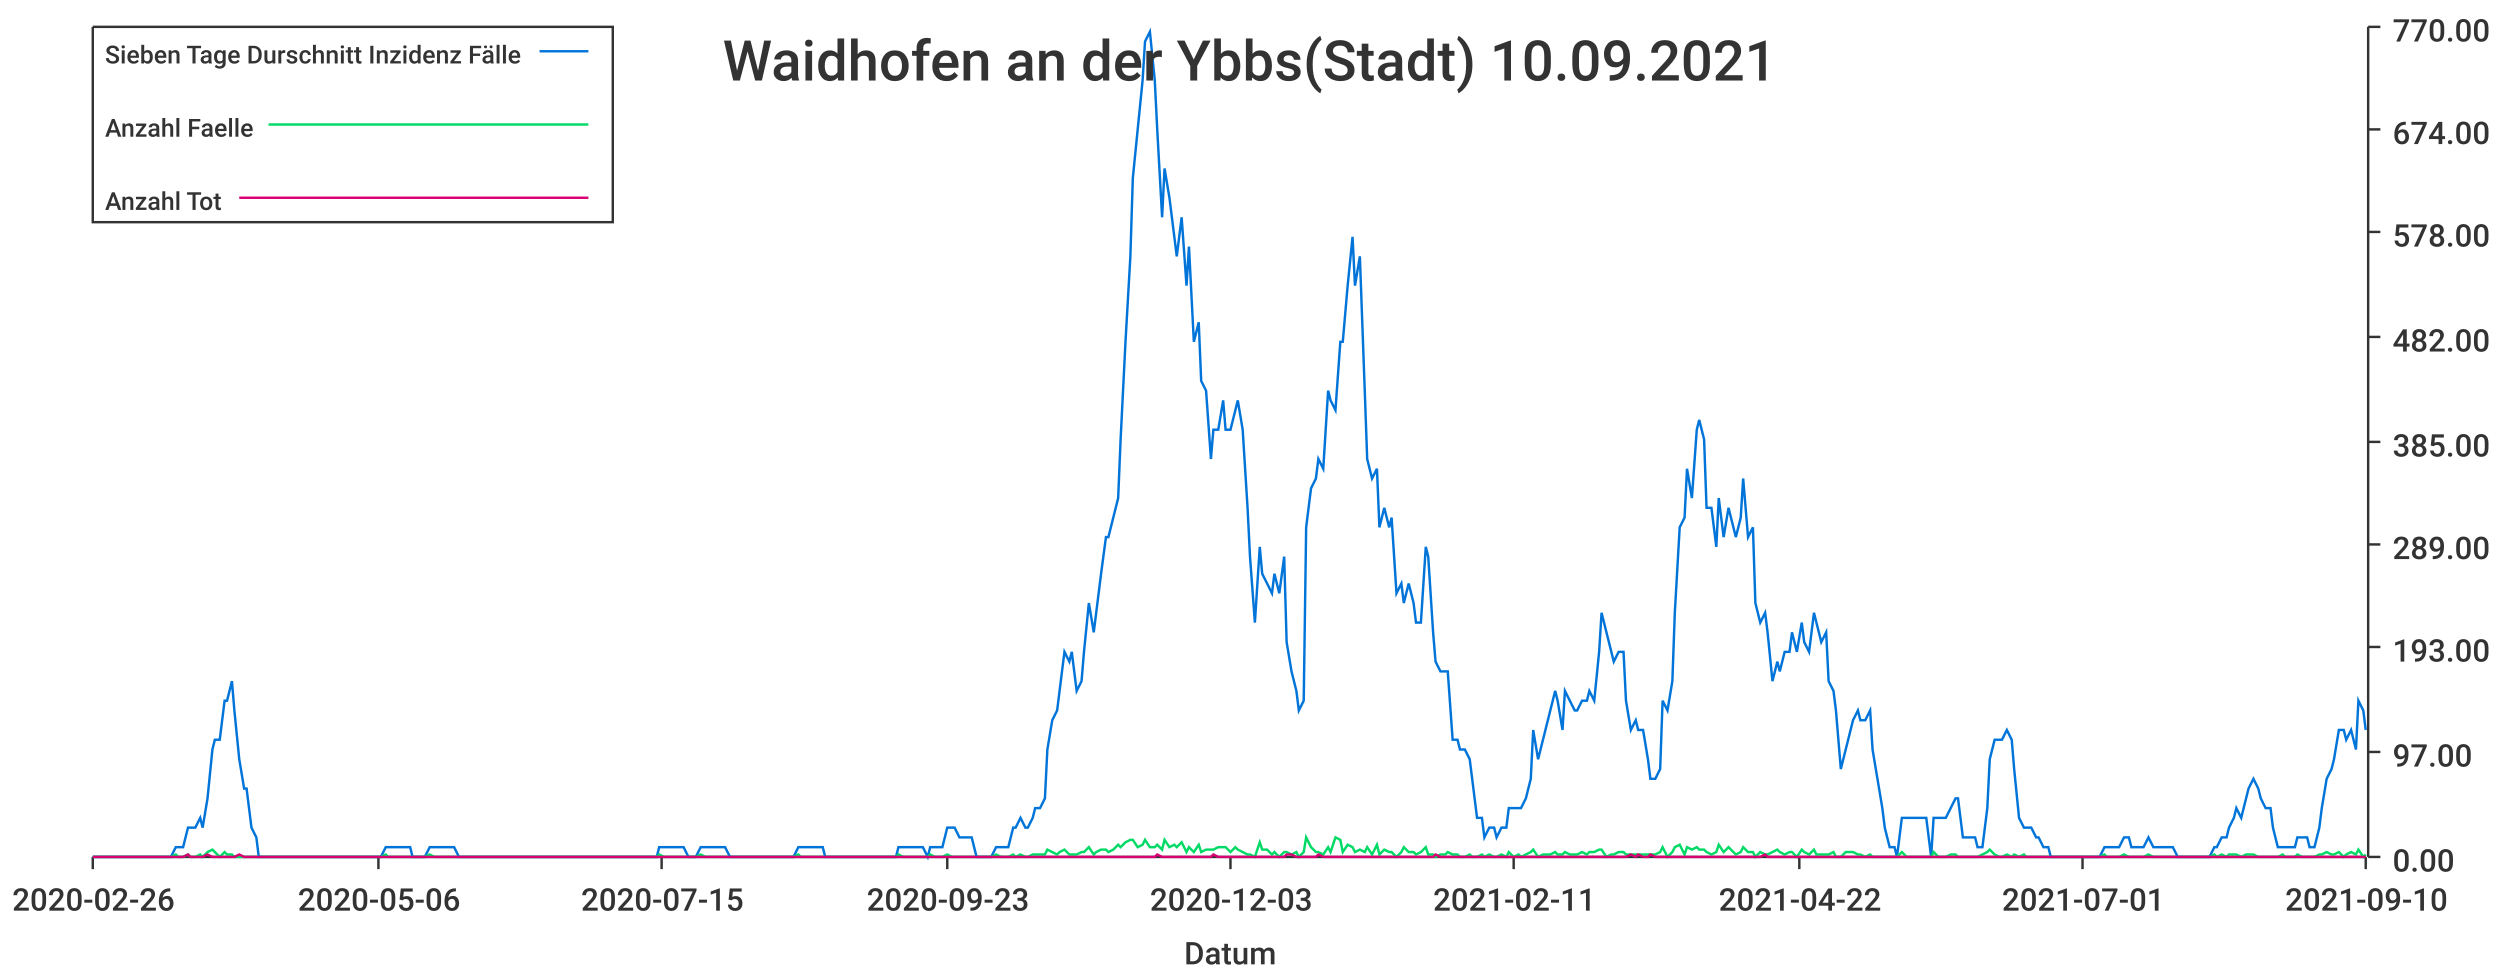
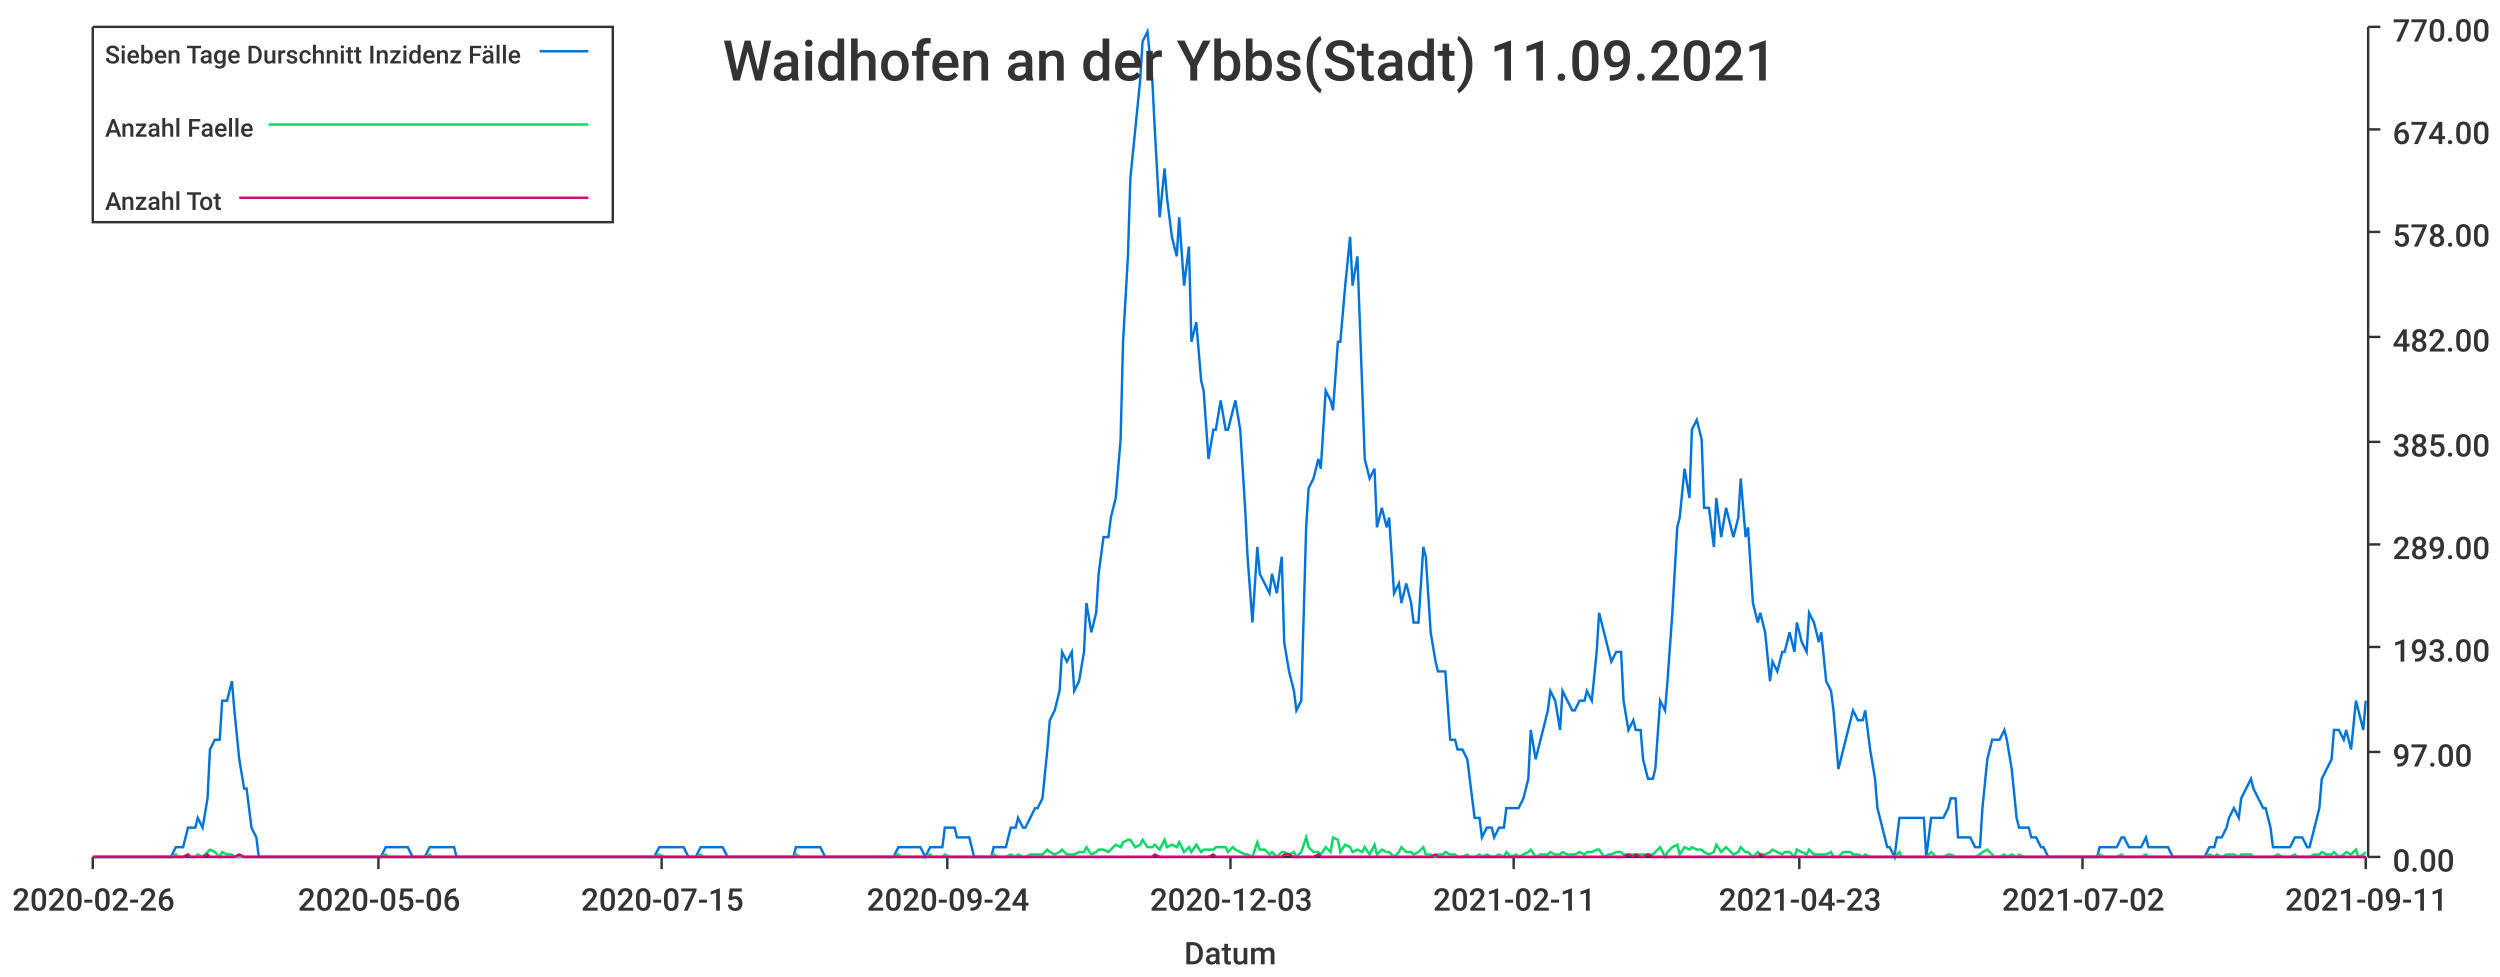
<svg xmlns="http://www.w3.org/2000/svg" width="1024" height="400">\n<path d="M 0 0 L 1024 0 L 1024 400 L 0 400 L 0 0" style="stroke-width:0;stroke:rgba(255,255,255,1.0);fill:rgba(255,255,255,1.0)" />
  <path d="M 38 11 L 969 11 L 969 351 L 38 351 L 38 11" style="stroke-width:0;stroke:rgba(255,255,255,1.0);fill:rgba(255,255,255,1.0)" />
  <path d="M 38 351 L 969 351" style="stroke-width:1;stroke:rgba(51,51,51,1.0);fill:none" />
  <path d="M 38 351 L 38 356" style="stroke-width:1;stroke:rgba(51,51,51,1.0);fill:none" />
  <text x="5" y="373" style="stroke-width:0;stroke:none;fill:rgba(51,51,51,1.0);font-size:12.8px;font-family:'Roboto Medium',sans-serif">2020-02-26</text>
  <path d="M 155 351 L 155 356" style="stroke-width:1;stroke:rgba(51,51,51,1.0);fill:none" />
  <text x="122" y="373" style="stroke-width:0;stroke:none;fill:rgba(51,51,51,1.0);font-size:12.8px;font-family:'Roboto Medium',sans-serif">2020-05-06</text>
  <path d="M 271 351 L 271 356" style="stroke-width:1;stroke:rgba(51,51,51,1.0);fill:none" />
  <text x="238" y="373" style="stroke-width:0;stroke:none;fill:rgba(51,51,51,1.0);font-size:12.8px;font-family:'Roboto Medium',sans-serif">2020-07-15</text>
  <path d="M 388 351 L 388 356" style="stroke-width:1;stroke:rgba(51,51,51,1.0);fill:none" />
-   <text x="355" y="373" style="stroke-width:0;stroke:none;fill:rgba(51,51,51,1.0);font-size:12.8px;font-family:'Roboto Medium',sans-serif">2020-09-23</text>
+   <text x="355" y="373" style="stroke-width:0;stroke:none;fill:rgba(51,51,51,1.0);font-size:12.8px;font-family:'Roboto Medium',sans-serif">2020-09-24</text>
  <path d="M 504 351 L 504 356" style="stroke-width:1;stroke:rgba(51,51,51,1.0);fill:none" />
  <text x="471" y="373" style="stroke-width:0;stroke:none;fill:rgba(51,51,51,1.0);font-size:12.8px;font-family:'Roboto Medium',sans-serif">2020-12-03</text>
  <path d="M 620 351 L 620 356" style="stroke-width:1;stroke:rgba(51,51,51,1.0);fill:none" />
  <text x="587" y="373" style="stroke-width:0;stroke:none;fill:rgba(51,51,51,1.0);font-size:12.8px;font-family:'Roboto Medium',sans-serif">2021-02-11</text>
  <path d="M 737 351 L 737 356" style="stroke-width:1;stroke:rgba(51,51,51,1.0);fill:none" />
-   <text x="704" y="373" style="stroke-width:0;stroke:none;fill:rgba(51,51,51,1.0);font-size:12.8px;font-family:'Roboto Medium',sans-serif">2021-04-22</text>
+   <text x="704" y="373" style="stroke-width:0;stroke:none;fill:rgba(51,51,51,1.0);font-size:12.8px;font-family:'Roboto Medium',sans-serif">2021-04-23</text>
  <path d="M 853 351 L 853 356" style="stroke-width:1;stroke:rgba(51,51,51,1.0);fill:none" />
-   <text x="820" y="373" style="stroke-width:0;stroke:none;fill:rgba(51,51,51,1.0);font-size:12.8px;font-family:'Roboto Medium',sans-serif">2021-07-01</text>
+   <text x="820" y="373" style="stroke-width:0;stroke:none;fill:rgba(51,51,51,1.0);font-size:12.8px;font-family:'Roboto Medium',sans-serif">2021-07-02</text>
  <path d="M 969 351 L 969 356" style="stroke-width:1;stroke:rgba(51,51,51,1.0);fill:none" />
-   <text x="936" y="373" style="stroke-width:0;stroke:none;fill:rgba(51,51,51,1.0);font-size:12.8px;font-family:'Roboto Medium',sans-serif">2021-09-10</text>
+   <text x="936" y="373" style="stroke-width:0;stroke:none;fill:rgba(51,51,51,1.0);font-size:12.8px;font-family:'Roboto Medium',sans-serif">2021-09-11</text>
  <text x="485" y="395" style="stroke-width:0;stroke:none;fill:rgba(51,51,51,1.0);font-size:12.8px;font-family:'Roboto Medium',sans-serif">Datum</text>
  <path d="M 970 351 L 970 11" style="stroke-width:1;stroke:rgba(51,51,51,1.0);fill:none" />
  <path d="M 970 351 L 975 351" style="stroke-width:1;stroke:rgba(51,51,51,1.0);fill:none" />
  <text x="980" y="357" style="stroke-width:0;stroke:none;fill:rgba(51,51,51,1.0);font-size:12.8px;font-family:'Roboto Medium',sans-serif">0.00</text>
  <path d="M 970 308 L 975 308" style="stroke-width:1;stroke:rgba(51,51,51,1.0);fill:none" />
  <text x="980" y="314" style="stroke-width:0;stroke:none;fill:rgba(51,51,51,1.0);font-size:12.8px;font-family:'Roboto Medium',sans-serif">97.00</text>
  <path d="M 970 265 L 975 265" style="stroke-width:1;stroke:rgba(51,51,51,1.0);fill:none" />
  <text x="980" y="271" style="stroke-width:0;stroke:none;fill:rgba(51,51,51,1.0);font-size:12.8px;font-family:'Roboto Medium',sans-serif">193.00</text>
  <path d="M 970 223 L 975 223" style="stroke-width:1;stroke:rgba(51,51,51,1.0);fill:none" />
  <text x="980" y="229" style="stroke-width:0;stroke:none;fill:rgba(51,51,51,1.0);font-size:12.8px;font-family:'Roboto Medium',sans-serif">289.00</text>
  <path d="M 970 181 L 975 181" style="stroke-width:1;stroke:rgba(51,51,51,1.0);fill:none" />
  <text x="980" y="187" style="stroke-width:0;stroke:none;fill:rgba(51,51,51,1.0);font-size:12.8px;font-family:'Roboto Medium',sans-serif">385.00</text>
  <path d="M 970 138 L 975 138" style="stroke-width:1;stroke:rgba(51,51,51,1.0);fill:none" />
  <text x="980" y="144" style="stroke-width:0;stroke:none;fill:rgba(51,51,51,1.0);font-size:12.8px;font-family:'Roboto Medium',sans-serif">482.00</text>
  <path d="M 970 95 L 975 95" style="stroke-width:1;stroke:rgba(51,51,51,1.0);fill:none" />
  <text x="980" y="101" style="stroke-width:0;stroke:none;fill:rgba(51,51,51,1.0);font-size:12.8px;font-family:'Roboto Medium',sans-serif">578.00</text>
  <path d="M 970 53 L 975 53" style="stroke-width:1;stroke:rgba(51,51,51,1.0);fill:none" />
  <text x="980" y="59" style="stroke-width:0;stroke:none;fill:rgba(51,51,51,1.0);font-size:12.8px;font-family:'Roboto Medium',sans-serif">674.00</text>
  <path d="M 970 11 L 975 11" style="stroke-width:1;stroke:rgba(51,51,51,1.0);fill:none" />
  <text x="980" y="17" style="stroke-width:0;stroke:none;fill:rgba(51,51,51,1.0);font-size:12.8px;font-family:'Roboto Medium',sans-serif">770.00</text>
-   <path d="M 38 351 L 40 351 L 42 351 L 43 351 L 45 351 L 47 351 L 48 351 L 50 351 L 52 351 L 53 351 L 55 351 L 57 351 L 58 351 L 60 351 L 62 351 L 63 351 L 65 351 L 67 351 L 68 351 L 70 351 L 72 347 L 73 347 L 75 347 L 77 339 L 78 339 L 80 339 L 82 335 L 83 339 L 85 327 L 87 307 L 88 303 L 90 303 L 92 287 L 93 287 L 95 279 L 96 291 L 98 311 L 100 323 L 101 323 L 103 339 L 105 343 L 106 351 L 108 351 L 110 351 L 111 351 L 113 351 L 115 351 L 116 351 L 118 351 L 120 351 L 121 351 L 123 351 L 125 351 L 126 351 L 128 351 L 130 351 L 131 351 L 133 351 L 135 351 L 136 351 L 138 351 L 140 351 L 141 351 L 143 351 L 145 351 L 146 351 L 148 351 L 149 351 L 151 351 L 153 351 L 154 351 L 156 351 L 158 347 L 159 347 L 161 347 L 163 347 L 164 347 L 166 347 L 168 347 L 169 351 L 171 351 L 173 351 L 174 351 L 176 347 L 178 347 L 179 347 L 181 347 L 183 347 L 184 347 L 186 347 L 188 351 L 189 351 L 191 351 L 193 351 L 194 351 L 196 351 L 198 351 L 199 351 L 201 351 L 203 351 L 204 351 L 206 351 L 207 351 L 209 351 L 211 351 L 212 351 L 214 351 L 216 351 L 217 351 L 219 351 L 221 351 L 222 351 L 224 351 L 226 351 L 227 351 L 229 351 L 231 351 L 232 351 L 234 351 L 236 351 L 237 351 L 239 351 L 241 351 L 242 351 L 244 351 L 246 351 L 247 351 L 249 351 L 251 351 L 252 351 L 254 351 L 256 351 L 257 351 L 259 351 L 260 351 L 262 351 L 264 351 L 265 351 L 267 351 L 269 351 L 270 347 L 272 347 L 274 347 L 275 347 L 277 347 L 279 347 L 280 347 L 282 351 L 284 351 L 285 351 L 287 347 L 289 347 L 290 347 L 292 347 L 294 347 L 295 347 L 297 347 L 299 351 L 300 351 L 302 351 L 304 351 L 305 351 L 307 351 L 309 351 L 310 351 L 312 351 L 313 351 L 315 351 L 317 351 L 318 351 L 320 351 L 322 351 L 323 351 L 325 351 L 327 347 L 328 347 L 330 347 L 332 347 L 333 347 L 335 347 L 337 347 L 338 351 L 340 351 L 342 351 L 343 351 L 345 351 L 347 351 L 348 351 L 350 351 L 352 351 L 353 351 L 355 351 L 357 351 L 358 351 L 360 351 L 362 351 L 363 351 L 365 351 L 367 351 L 368 347 L 370 347 L 371 347 L 373 347 L 375 347 L 376 347 L 378 347 L 380 351 L 381 347 L 383 347 L 385 347 L 386 347 L 388 339 L 390 339 L 391 339 L 393 343 L 395 343 L 396 343 L 398 343 L 400 351 L 401 351 L 403 351 L 405 351 L 406 351 L 408 347 L 410 347 L 411 347 L 413 347 L 415 339 L 416 339 L 418 335 L 420 339 L 421 339 L 423 335 L 424 331 L 426 331 L 428 327 L 429 307 L 431 295 L 433 291 L 434 283 L 436 267 L 438 271 L 439 267 L 441 283 L 443 279 L 444 267 L 446 247 L 448 259 L 449 251 L 451 235 L 453 220 L 454 220 L 456 212 L 458 204 L 459 180 L 461 140 L 463 105 L 464 73 L 466 53 L 468 33 L 469 17 L 471 13 L 473 33 L 474 53 L 476 89 L 477 69 L 479 81 L 481 97 L 482 105 L 484 89 L 486 117 L 487 101 L 489 140 L 491 132 L 492 156 L 494 160 L 496 188 L 497 176 L 499 176 L 501 164 L 502 176 L 504 176 L 506 168 L 507 164 L 509 176 L 511 208 L 512 228 L 514 255 L 516 224 L 517 235 L 519 239 L 521 243 L 522 235 L 524 243 L 526 228 L 527 263 L 529 275 L 531 283 L 532 291 L 534 287 L 535 216 L 537 200 L 539 196 L 540 188 L 542 192 L 544 160 L 545 164 L 547 168 L 549 140 L 550 140 L 552 117 L 554 97 L 555 117 L 557 105 L 559 160 L 560 188 L 562 196 L 564 192 L 565 216 L 567 208 L 569 216 L 570 212 L 572 243 L 574 239 L 575 247 L 577 239 L 579 247 L 580 255 L 582 255 L 584 224 L 585 228 L 587 259 L 588 271 L 590 275 L 592 275 L 593 275 L 595 303 L 597 303 L 598 307 L 600 307 L 602 311 L 603 319 L 605 335 L 607 335 L 608 343 L 610 339 L 612 339 L 613 343 L 615 339 L 617 339 L 618 331 L 620 331 L 622 331 L 623 331 L 625 327 L 627 319 L 628 299 L 630 311 L 632 303 L 633 299 L 635 291 L 637 283 L 638 287 L 640 299 L 641 283 L 643 287 L 645 291 L 646 291 L 648 287 L 650 287 L 651 283 L 653 287 L 655 267 L 656 251 L 658 259 L 660 267 L 661 271 L 663 267 L 665 267 L 666 287 L 668 299 L 670 295 L 671 299 L 673 299 L 675 311 L 676 319 L 678 319 L 680 315 L 681 287 L 683 291 L 685 279 L 686 251 L 688 216 L 690 212 L 691 192 L 693 204 L 695 176 L 696 172 L 698 180 L 699 208 L 701 208 L 703 224 L 704 204 L 706 220 L 708 208 L 709 212 L 711 220 L 713 212 L 714 196 L 716 220 L 718 216 L 719 247 L 721 255 L 723 251 L 724 259 L 726 279 L 728 271 L 729 275 L 731 267 L 733 267 L 734 259 L 736 267 L 738 255 L 739 263 L 741 267 L 743 251 L 744 255 L 746 263 L 748 259 L 749 279 L 751 283 L 752 291 L 754 315 L 756 307 L 757 303 L 759 295 L 761 291 L 762 295 L 764 295 L 766 291 L 767 307 L 769 319 L 771 331 L 772 339 L 774 347 L 776 347 L 777 351 L 779 335 L 781 335 L 782 335 L 784 335 L 786 335 L 787 335 L 789 335 L 791 351 L 792 335 L 794 335 L 796 335 L 797 335 L 799 331 L 801 327 L 802 327 L 804 343 L 805 343 L 807 343 L 809 343 L 810 347 L 812 347 L 814 331 L 815 311 L 817 303 L 819 303 L 820 303 L 822 299 L 824 303 L 825 315 L 827 335 L 829 339 L 830 339 L 832 339 L 834 343 L 835 343 L 837 347 L 839 347 L 840 351 L 842 351 L 844 351 L 845 351 L 847 351 L 849 351 L 850 351 L 852 351 L 854 351 L 855 351 L 857 351 L 859 351 L 860 351 L 862 347 L 863 347 L 865 347 L 867 347 L 868 347 L 870 343 L 872 343 L 873 347 L 875 347 L 877 347 L 878 347 L 880 343 L 882 347 L 883 347 L 885 347 L 887 347 L 888 347 L 890 347 L 892 351 L 893 351 L 895 351 L 897 351 L 898 351 L 900 351 L 902 351 L 903 351 L 905 351 L 907 347 L 908 347 L 910 343 L 912 343 L 913 339 L 915 335 L 916 331 L 918 335 L 920 327 L 921 323 L 923 319 L 925 323 L 926 327 L 928 331 L 930 331 L 931 339 L 933 347 L 935 347 L 936 347 L 938 347 L 940 347 L 941 343 L 943 343 L 945 343 L 946 347 L 948 347 L 950 339 L 951 331 L 953 319 L 955 315 L 956 311 L 958 299 L 960 299 L 961 303 L 963 299 L 965 307 L 966 287 L 968 291 L 969 299" style="stroke-width:1;stroke:rgba(0,116,217,1.0);fill:none" />
-   <path d="M 38 351 L 40 351 L 42 351 L 43 351 L 45 351 L 47 351 L 48 351 L 50 351 L 52 351 L 53 351 L 55 351 L 57 351 L 58 351 L 60 351 L 62 351 L 63 351 L 65 351 L 67 351 L 68 351 L 70 351 L 72 350 L 73 351 L 75 351 L 77 350 L 78 351 L 80 351 L 82 350 L 83 351 L 85 349 L 87 348 L 88 349 L 90 351 L 92 349 L 93 350 L 95 350 L 96 351 L 98 351 L 100 351 L 101 351 L 103 351 L 105 351 L 106 351 L 108 351 L 110 351 L 111 351 L 113 351 L 115 351 L 116 351 L 118 351 L 120 351 L 121 351 L 123 351 L 125 351 L 126 351 L 128 351 L 130 351 L 131 351 L 133 351 L 135 351 L 136 351 L 138 351 L 140 351 L 141 351 L 143 351 L 145 351 L 146 351 L 148 351 L 149 351 L 151 351 L 153 351 L 154 351 L 156 351 L 158 350 L 159 351 L 161 351 L 163 351 L 164 351 L 166 351 L 168 351 L 169 351 L 171 351 L 173 351 L 174 351 L 176 350 L 178 351 L 179 351 L 181 351 L 183 351 L 184 351 L 186 351 L 188 351 L 189 351 L 191 351 L 193 351 L 194 351 L 196 351 L 198 351 L 199 351 L 201 351 L 203 351 L 204 351 L 206 351 L 207 351 L 209 351 L 211 351 L 212 351 L 214 351 L 216 351 L 217 351 L 219 351 L 221 351 L 222 351 L 224 351 L 226 351 L 227 351 L 229 351 L 231 351 L 232 351 L 234 351 L 236 351 L 237 351 L 239 351 L 241 351 L 242 351 L 244 351 L 246 351 L 247 351 L 249 351 L 251 351 L 252 351 L 254 351 L 256 351 L 257 351 L 259 351 L 260 351 L 262 351 L 264 351 L 265 351 L 267 351 L 269 351 L 270 350 L 272 351 L 274 351 L 275 351 L 277 351 L 279 351 L 280 351 L 282 351 L 284 351 L 285 351 L 287 350 L 289 351 L 290 351 L 292 351 L 294 351 L 295 351 L 297 351 L 299 351 L 300 351 L 302 351 L 304 351 L 305 351 L 307 351 L 309 351 L 310 351 L 312 351 L 313 351 L 315 351 L 317 351 L 318 351 L 320 351 L 322 351 L 323 351 L 325 351 L 327 350 L 328 351 L 330 351 L 332 351 L 333 351 L 335 351 L 337 351 L 338 351 L 340 351 L 342 351 L 343 351 L 345 351 L 347 351 L 348 351 L 350 351 L 352 351 L 353 351 L 355 351 L 357 351 L 358 351 L 360 351 L 362 351 L 363 351 L 365 351 L 367 351 L 368 350 L 370 351 L 371 351 L 373 351 L 375 351 L 376 351 L 378 351 L 380 351 L 381 350 L 383 351 L 385 351 L 386 351 L 388 350 L 390 351 L 391 351 L 393 351 L 395 351 L 396 351 L 398 351 L 400 351 L 401 351 L 403 351 L 405 351 L 406 351 L 408 350 L 410 351 L 411 351 L 413 351 L 415 350 L 416 351 L 418 350 L 420 351 L 421 351 L 423 350 L 424 350 L 426 350 L 428 350 L 429 348 L 431 349 L 433 350 L 434 349 L 436 348 L 438 350 L 439 350 L 441 350 L 443 349 L 444 349 L 446 347 L 448 350 L 449 349 L 451 348 L 453 348 L 454 349 L 456 348 L 458 346 L 459 347 L 461 345 L 463 344 L 464 344 L 466 347 L 468 346 L 469 344 L 471 347 L 473 347 L 474 346 L 476 348 L 477 344 L 479 347 L 481 346 L 482 347 L 484 345 L 486 349 L 487 347 L 489 349 L 491 346 L 492 349 L 494 348 L 496 348 L 497 348 L 499 347 L 501 347 L 502 347 L 504 349 L 506 347 L 507 348 L 509 349 L 511 350 L 512 350 L 514 351 L 516 345 L 517 348 L 519 348 L 521 350 L 522 349 L 524 351 L 526 349 L 527 349 L 529 350 L 531 349 L 532 351 L 534 349 L 535 343 L 537 347 L 539 349 L 540 349 L 542 350 L 544 347 L 545 349 L 547 343 L 549 344 L 550 349 L 552 346 L 554 347 L 555 349 L 557 348 L 559 349 L 560 347 L 562 350 L 564 346 L 565 350 L 567 348 L 569 349 L 570 349 L 572 351 L 574 349 L 575 347 L 577 349 L 579 349 L 580 350 L 582 349 L 584 347 L 585 350 L 587 350 L 588 351 L 590 350 L 592 350 L 593 349 L 595 350 L 597 350 L 598 351 L 600 351 L 602 350 L 603 351 L 605 351 L 607 350 L 608 351 L 610 350 L 612 351 L 613 351 L 615 350 L 617 351 L 618 349 L 620 351 L 622 350 L 623 351 L 625 350 L 627 349 L 628 348 L 630 351 L 632 350 L 633 350 L 635 350 L 637 349 L 638 350 L 640 350 L 641 349 L 643 350 L 645 350 L 646 350 L 648 349 L 650 350 L 651 349 L 653 349 L 655 348 L 656 348 L 658 351 L 660 350 L 661 350 L 663 349 L 665 349 L 666 350 L 668 350 L 670 350 L 671 350 L 673 350 L 675 350 L 676 350 L 678 350 L 680 349 L 681 347 L 683 351 L 685 349 L 686 347 L 688 346 L 690 350 L 691 347 L 693 348 L 695 347 L 696 348 L 698 348 L 699 349 L 701 350 L 703 349 L 704 346 L 706 349 L 708 347 L 709 348 L 711 350 L 713 349 L 714 347 L 716 349 L 718 349 L 719 351 L 721 349 L 723 350 L 724 350 L 726 349 L 728 348 L 729 349 L 731 350 L 733 349 L 734 349 L 736 351 L 738 348 L 739 349 L 741 350 L 743 348 L 744 350 L 746 350 L 748 350 L 749 350 L 751 349 L 752 351 L 754 351 L 756 349 L 757 349 L 759 349 L 761 350 L 762 350 L 764 351 L 766 350 L 767 351 L 769 351 L 771 351 L 772 351 L 774 351 L 776 351 L 777 351 L 779 349 L 781 351 L 782 351 L 784 351 L 786 351 L 787 351 L 789 351 L 791 351 L 792 349 L 794 351 L 796 351 L 797 351 L 799 350 L 801 350 L 802 351 L 804 351 L 805 351 L 807 351 L 809 351 L 810 351 L 812 350 L 814 349 L 815 348 L 817 350 L 819 351 L 820 351 L 822 350 L 824 351 L 825 350 L 827 351 L 829 350 L 830 351 L 832 351 L 834 351 L 835 351 L 837 351 L 839 351 L 840 351 L 842 351 L 844 351 L 845 351 L 847 351 L 849 351 L 850 351 L 852 351 L 854 351 L 855 351 L 857 351 L 859 351 L 860 351 L 862 350 L 863 351 L 865 351 L 867 351 L 868 351 L 870 350 L 872 351 L 873 351 L 875 351 L 877 351 L 878 351 L 880 350 L 882 351 L 883 351 L 885 351 L 887 351 L 888 351 L 890 351 L 892 351 L 893 351 L 895 351 L 897 351 L 898 351 L 900 351 L 902 351 L 903 351 L 905 351 L 907 350 L 908 351 L 910 350 L 912 351 L 913 350 L 915 350 L 916 350 L 918 351 L 920 350 L 921 350 L 923 350 L 925 351 L 926 351 L 928 351 L 930 351 L 931 351 L 933 351 L 935 350 L 936 351 L 938 351 L 940 351 L 941 350 L 943 351 L 945 351 L 946 351 L 948 351 L 950 350 L 951 350 L 953 349 L 955 350 L 956 350 L 958 349 L 960 351 L 961 350 L 963 349 L 965 350 L 966 348 L 968 351 L 969 350" style="stroke-width:1;stroke:rgba(0,217,101,1.0);fill:none" />
-   <path d="M 38 351 L 40 351 L 42 351 L 43 351 L 45 351 L 47 351 L 48 351 L 50 351 L 52 351 L 53 351 L 55 351 L 57 351 L 58 351 L 60 351 L 62 351 L 63 351 L 65 351 L 67 351 L 68 351 L 70 351 L 72 351 L 73 351 L 75 351 L 77 350 L 78 351 L 80 351 L 82 351 L 83 351 L 85 350 L 87 351 L 88 351 L 90 351 L 92 351 L 93 351 L 95 351 L 96 351 L 98 350 L 100 351 L 101 351 L 103 351 L 105 351 L 106 351 L 108 351 L 110 351 L 111 351 L 113 351 L 115 351 L 116 351 L 118 351 L 120 351 L 121 351 L 123 351 L 125 351 L 126 351 L 128 351 L 130 351 L 131 351 L 133 351 L 135 351 L 136 351 L 138 351 L 140 351 L 141 351 L 143 351 L 145 351 L 146 351 L 148 351 L 149 351 L 151 351 L 153 351 L 154 351 L 156 351 L 158 351 L 159 351 L 161 351 L 163 351 L 164 351 L 166 351 L 168 351 L 169 351 L 171 351 L 173 351 L 174 351 L 176 351 L 178 351 L 179 351 L 181 351 L 183 351 L 184 351 L 186 351 L 188 351 L 189 351 L 191 351 L 193 351 L 194 351 L 196 351 L 198 351 L 199 351 L 201 351 L 203 351 L 204 351 L 206 351 L 207 351 L 209 351 L 211 351 L 212 351 L 214 351 L 216 351 L 217 351 L 219 351 L 221 351 L 222 351 L 224 351 L 226 351 L 227 351 L 229 351 L 231 351 L 232 351 L 234 351 L 236 351 L 237 351 L 239 351 L 241 351 L 242 351 L 244 351 L 246 351 L 247 351 L 249 351 L 251 351 L 252 351 L 254 351 L 256 351 L 257 351 L 259 351 L 260 351 L 262 351 L 264 351 L 265 351 L 267 351 L 269 351 L 270 351 L 272 351 L 274 351 L 275 351 L 277 351 L 279 351 L 280 351 L 282 351 L 284 351 L 285 351 L 287 351 L 289 351 L 290 351 L 292 351 L 294 351 L 295 351 L 297 351 L 299 351 L 300 351 L 302 351 L 304 351 L 305 351 L 307 351 L 309 351 L 310 351 L 312 351 L 313 351 L 315 351 L 317 351 L 318 351 L 320 351 L 322 351 L 323 351 L 325 351 L 327 351 L 328 351 L 330 351 L 332 351 L 333 351 L 335 351 L 337 351 L 338 351 L 340 351 L 342 351 L 343 351 L 345 351 L 347 351 L 348 351 L 350 351 L 352 351 L 353 351 L 355 351 L 357 351 L 358 351 L 360 351 L 362 351 L 363 351 L 365 351 L 367 351 L 368 351 L 370 351 L 371 351 L 373 351 L 375 351 L 376 351 L 378 351 L 380 351 L 381 351 L 383 351 L 385 351 L 386 351 L 388 351 L 390 351 L 391 351 L 393 351 L 395 351 L 396 351 L 398 351 L 400 351 L 401 351 L 403 351 L 405 351 L 406 351 L 408 351 L 410 351 L 411 351 L 413 351 L 415 351 L 416 351 L 418 351 L 420 351 L 421 351 L 423 351 L 424 351 L 426 351 L 428 351 L 429 351 L 431 351 L 433 351 L 434 351 L 436 351 L 438 351 L 439 351 L 441 351 L 443 351 L 444 351 L 446 351 L 448 351 L 449 351 L 451 351 L 453 351 L 454 351 L 456 351 L 458 351 L 459 351 L 461 351 L 463 351 L 464 351 L 466 351 L 468 351 L 469 351 L 471 351 L 473 351 L 474 350 L 476 351 L 477 351 L 479 351 L 481 351 L 482 351 L 484 351 L 486 351 L 487 351 L 489 351 L 491 351 L 492 351 L 494 351 L 496 351 L 497 350 L 499 351 L 501 351 L 502 351 L 504 351 L 506 351 L 507 351 L 509 351 L 511 351 L 512 351 L 514 351 L 516 351 L 517 351 L 519 351 L 521 351 L 522 351 L 524 351 L 526 351 L 527 350 L 529 350 L 531 351 L 532 351 L 534 351 L 535 351 L 537 351 L 539 351 L 540 350 L 542 351 L 544 351 L 545 351 L 547 351 L 549 351 L 550 351 L 552 351 L 554 351 L 555 351 L 557 351 L 559 351 L 560 351 L 562 351 L 564 351 L 565 351 L 567 351 L 569 351 L 570 351 L 572 351 L 574 351 L 575 351 L 577 351 L 579 351 L 580 351 L 582 351 L 584 351 L 585 351 L 587 351 L 588 350 L 590 351 L 592 351 L 593 351 L 595 351 L 597 351 L 598 351 L 600 351 L 602 351 L 603 351 L 605 351 L 607 351 L 608 351 L 610 351 L 612 351 L 613 351 L 615 351 L 617 351 L 618 351 L 620 351 L 622 351 L 623 351 L 625 351 L 627 351 L 628 351 L 630 351 L 632 351 L 633 351 L 635 351 L 637 351 L 638 351 L 640 351 L 641 351 L 643 351 L 645 351 L 646 351 L 648 351 L 650 351 L 651 351 L 653 351 L 655 351 L 656 351 L 658 351 L 660 351 L 661 351 L 663 351 L 665 351 L 666 351 L 668 350 L 670 351 L 671 350 L 673 351 L 675 351 L 676 350 L 678 351 L 680 351 L 681 351 L 683 351 L 685 351 L 686 351 L 688 351 L 690 351 L 691 351 L 693 351 L 695 351 L 696 351 L 698 351 L 699 351 L 701 351 L 703 351 L 704 351 L 706 351 L 708 351 L 709 351 L 711 351 L 713 351 L 714 351 L 716 351 L 718 351 L 719 351 L 721 351 L 723 350 L 724 351 L 726 351 L 728 351 L 729 351 L 731 351 L 733 351 L 734 351 L 736 351 L 738 351 L 739 351 L 741 351 L 743 351 L 744 351 L 746 351 L 748 351 L 749 351 L 751 351 L 752 351 L 754 351 L 756 351 L 757 351 L 759 351 L 761 351 L 762 351 L 764 351 L 766 351 L 767 351 L 769 351 L 771 351 L 772 351 L 774 351 L 776 351 L 777 351 L 779 351 L 781 351 L 782 351 L 784 351 L 786 351 L 787 351 L 789 351 L 791 351 L 792 351 L 794 351 L 796 351 L 797 351 L 799 351 L 801 351 L 802 351 L 804 351 L 805 351 L 807 351 L 809 351 L 810 351 L 812 351 L 814 351 L 815 351 L 817 351 L 819 351 L 820 351 L 822 351 L 824 351 L 825 351 L 827 351 L 829 351 L 830 351 L 832 351 L 834 351 L 835 351 L 837 351 L 839 351 L 840 351 L 842 351 L 844 351 L 845 351 L 847 351 L 849 351 L 850 351 L 852 351 L 854 351 L 855 351 L 857 351 L 859 351 L 860 351 L 862 351 L 863 351 L 865 351 L 867 351 L 868 351 L 870 351 L 872 351 L 873 351 L 875 351 L 877 351 L 878 351 L 880 351 L 882 351 L 883 351 L 885 351 L 887 351 L 888 351 L 890 351 L 892 351 L 893 351 L 895 351 L 897 351 L 898 351 L 900 351 L 902 351 L 903 351 L 905 351 L 907 351 L 908 351 L 910 351 L 912 351 L 913 351 L 915 351 L 916 351 L 918 351 L 920 351 L 921 351 L 923 351 L 925 351 L 926 351 L 928 351 L 930 351 L 931 351 L 933 351 L 935 351 L 936 351 L 938 351 L 940 351 L 941 351 L 943 351 L 945 351 L 946 351 L 948 351 L 950 351 L 951 351 L 953 351 L 955 351 L 956 351 L 958 351 L 960 351 L 961 351 L 963 351 L 965 351 L 966 351 L 968 351 L 969 351" style="stroke-width:1;stroke:rgba(217,0,116,1.0);fill:none" />
-   <text x="296" y="33" style="stroke-width:0;stroke:none;fill:rgba(51,51,51,1.0);font-size:23.0px;font-family:'Roboto Medium',sans-serif">Waidhofen an der Ybbs(Stadt) 10.09.2021</text>
+   <path d="M 38 351 L 40 351 L 42 351 L 43 351 L 45 351 L 47 351 L 48 351 L 50 351 L 52 351 L 53 351 L 55 351 L 57 351 L 58 351 L 60 351 L 62 351 L 63 351 L 65 351 L 67 351 L 68 351 L 70 351 L 72 347 L 73 347 L 75 347 L 77 339 L 78 339 L 80 339 L 81 335 L 83 339 L 85 327 L 86 307 L 88 303 L 90 303 L 91 287 L 93 287 L 95 279 L 96 291 L 98 311 L 100 323 L 101 323 L 103 339 L 105 343 L 106 351 L 108 351 L 110 351 L 111 351 L 113 351 L 115 351 L 116 351 L 118 351 L 120 351 L 121 351 L 123 351 L 124 351 L 126 351 L 128 351 L 129 351 L 131 351 L 133 351 L 134 351 L 136 351 L 138 351 L 139 351 L 141 351 L 143 351 L 144 351 L 146 351 L 148 351 L 149 351 L 151 351 L 153 351 L 154 351 L 156 351 L 158 347 L 159 347 L 161 347 L 163 347 L 164 347 L 166 347 L 167 347 L 169 351 L 171 351 L 172 351 L 174 351 L 176 347 L 177 347 L 179 347 L 181 347 L 182 347 L 184 347 L 186 347 L 187 351 L 189 351 L 191 351 L 192 351 L 194 351 L 196 351 L 197 351 L 199 351 L 201 351 L 202 351 L 204 351 L 206 351 L 207 351 L 209 351 L 210 351 L 212 351 L 214 351 L 215 351 L 217 351 L 219 351 L 220 351 L 222 351 L 224 351 L 225 351 L 227 351 L 229 351 L 230 351 L 232 351 L 234 351 L 235 351 L 237 351 L 239 351 L 240 351 L 242 351 L 244 351 L 245 351 L 247 351 L 249 351 L 250 351 L 252 351 L 253 351 L 255 351 L 257 351 L 258 351 L 260 351 L 262 351 L 263 351 L 265 351 L 267 351 L 268 351 L 270 347 L 272 347 L 273 347 L 275 347 L 277 347 L 278 347 L 280 347 L 282 351 L 283 351 L 285 351 L 287 347 L 288 347 L 290 347 L 292 347 L 293 347 L 295 347 L 296 347 L 298 351 L 300 351 L 301 351 L 303 351 L 305 351 L 306 351 L 308 351 L 310 351 L 311 351 L 313 351 L 315 351 L 316 351 L 318 351 L 320 351 L 321 351 L 323 351 L 325 351 L 326 347 L 328 347 L 330 347 L 331 347 L 333 347 L 335 347 L 336 347 L 338 351 L 339 351 L 341 351 L 343 351 L 344 351 L 346 351 L 348 351 L 349 351 L 351 351 L 353 351 L 354 351 L 356 351 L 358 351 L 359 351 L 361 351 L 363 351 L 364 351 L 366 351 L 368 347 L 369 347 L 371 347 L 373 347 L 374 347 L 376 347 L 377 347 L 379 351 L 381 347 L 382 347 L 384 347 L 386 347 L 387 339 L 389 339 L 391 339 L 392 343 L 394 343 L 396 343 L 397 343 L 399 351 L 401 351 L 402 351 L 404 351 L 406 351 L 407 347 L 409 347 L 411 347 L 412 347 L 414 339 L 416 339 L 417 335 L 419 339 L 420 339 L 422 335 L 424 331 L 425 331 L 427 327 L 429 307 L 430 295 L 432 291 L 434 283 L 435 267 L 437 271 L 439 267 L 440 283 L 442 279 L 444 267 L 445 247 L 447 259 L 449 251 L 450 235 L 452 220 L 454 220 L 455 212 L 457 204 L 459 180 L 460 140 L 462 105 L 463 73 L 465 53 L 467 33 L 468 17 L 470 13 L 472 33 L 473 53 L 475 89 L 477 69 L 478 81 L 480 97 L 482 105 L 483 89 L 485 117 L 487 101 L 488 140 L 490 132 L 492 156 L 493 160 L 495 188 L 497 176 L 498 176 L 500 164 L 502 176 L 503 176 L 505 168 L 506 164 L 508 176 L 510 208 L 511 228 L 513 255 L 515 224 L 516 235 L 518 239 L 520 243 L 521 235 L 523 243 L 525 228 L 526 263 L 528 275 L 530 283 L 531 291 L 533 287 L 535 216 L 536 200 L 538 196 L 540 188 L 541 192 L 543 160 L 545 164 L 546 168 L 548 140 L 549 140 L 551 117 L 553 97 L 554 117 L 556 105 L 558 160 L 559 188 L 561 196 L 563 192 L 564 216 L 566 208 L 568 216 L 569 212 L 571 243 L 573 239 L 574 247 L 576 239 L 578 247 L 579 255 L 581 255 L 583 224 L 584 228 L 586 259 L 588 271 L 589 275 L 591 275 L 592 275 L 594 303 L 596 303 L 597 307 L 599 307 L 601 311 L 602 319 L 604 335 L 606 335 L 607 343 L 609 339 L 611 339 L 612 343 L 614 339 L 616 339 L 617 331 L 619 331 L 621 331 L 622 331 L 624 327 L 626 319 L 627 299 L 629 311 L 631 303 L 632 299 L 634 291 L 635 283 L 637 287 L 639 299 L 640 283 L 642 287 L 644 291 L 645 291 L 647 287 L 649 287 L 650 283 L 652 287 L 654 267 L 655 251 L 657 259 L 659 267 L 660 271 L 662 267 L 664 267 L 665 287 L 667 299 L 669 295 L 670 299 L 672 299 L 673 311 L 675 319 L 677 319 L 678 315 L 680 287 L 682 291 L 683 279 L 685 251 L 687 216 L 688 212 L 690 192 L 692 204 L 693 176 L 695 172 L 697 180 L 698 208 L 700 208 L 702 224 L 703 204 L 705 220 L 707 208 L 708 212 L 710 220 L 712 212 L 713 196 L 715 220 L 716 216 L 718 247 L 720 255 L 721 251 L 723 259 L 725 279 L 726 271 L 728 275 L 730 267 L 731 267 L 733 259 L 735 267 L 736 255 L 738 263 L 740 267 L 741 251 L 743 255 L 745 263 L 746 259 L 748 279 L 750 283 L 751 291 L 753 315 L 755 307 L 756 303 L 758 295 L 759 291 L 761 295 L 763 295 L 764 291 L 766 307 L 768 319 L 769 331 L 771 339 L 773 347 L 774 347 L 776 351 L 778 335 L 779 335 L 781 335 L 783 335 L 784 335 L 786 335 L 788 335 L 789 351 L 791 335 L 793 335 L 794 335 L 796 335 L 798 331 L 799 327 L 801 327 L 802 343 L 804 343 L 806 343 L 807 343 L 809 347 L 811 347 L 812 331 L 814 311 L 816 303 L 817 303 L 819 303 L 821 299 L 822 303 L 824 315 L 826 335 L 827 339 L 829 339 L 831 339 L 832 343 L 834 343 L 836 347 L 837 347 L 839 351 L 841 351 L 842 351 L 844 351 L 845 351 L 847 351 L 849 351 L 850 351 L 852 351 L 854 351 L 855 351 L 857 351 L 859 351 L 860 347 L 862 347 L 864 347 L 865 347 L 867 347 L 869 343 L 870 343 L 872 347 L 874 347 L 875 347 L 877 347 L 879 343 L 880 347 L 882 347 L 884 347 L 885 347 L 887 347 L 888 347 L 890 351 L 892 351 L 893 351 L 895 351 L 897 351 L 898 351 L 900 351 L 902 351 L 903 351 L 905 347 L 907 347 L 908 343 L 910 343 L 912 339 L 913 335 L 915 331 L 917 335 L 918 327 L 920 323 L 922 319 L 923 323 L 925 327 L 927 331 L 928 331 L 930 339 L 931 347 L 933 347 L 935 347 L 936 347 L 938 347 L 940 343 L 941 343 L 943 343 L 945 347 L 946 347 L 948 339 L 950 331 L 951 319 L 953 315 L 955 311 L 956 299 L 958 299 L 960 303 L 961 299 L 963 307 L 965 287 L 966 291 L 968 299 L 969 287" style="stroke-width:1;stroke:rgba(0,116,217,1.0);fill:none" />
+   <path d="M 38 351 L 40 351 L 42 351 L 43 351 L 45 351 L 47 351 L 48 351 L 50 351 L 52 351 L 53 351 L 55 351 L 57 351 L 58 351 L 60 351 L 62 351 L 63 351 L 65 351 L 67 351 L 68 351 L 70 351 L 72 350 L 73 351 L 75 351 L 77 350 L 78 351 L 80 351 L 81 350 L 83 351 L 85 349 L 86 348 L 88 349 L 90 351 L 91 349 L 93 350 L 95 350 L 96 351 L 98 351 L 100 351 L 101 351 L 103 351 L 105 351 L 106 351 L 108 351 L 110 351 L 111 351 L 113 351 L 115 351 L 116 351 L 118 351 L 120 351 L 121 351 L 123 351 L 124 351 L 126 351 L 128 351 L 129 351 L 131 351 L 133 351 L 134 351 L 136 351 L 138 351 L 139 351 L 141 351 L 143 351 L 144 351 L 146 351 L 148 351 L 149 351 L 151 351 L 153 351 L 154 351 L 156 351 L 158 350 L 159 351 L 161 351 L 163 351 L 164 351 L 166 351 L 167 351 L 169 351 L 171 351 L 172 351 L 174 351 L 176 350 L 177 351 L 179 351 L 181 351 L 182 351 L 184 351 L 186 351 L 187 351 L 189 351 L 191 351 L 192 351 L 194 351 L 196 351 L 197 351 L 199 351 L 201 351 L 202 351 L 204 351 L 206 351 L 207 351 L 209 351 L 210 351 L 212 351 L 214 351 L 215 351 L 217 351 L 219 351 L 220 351 L 222 351 L 224 351 L 225 351 L 227 351 L 229 351 L 230 351 L 232 351 L 234 351 L 235 351 L 237 351 L 239 351 L 240 351 L 242 351 L 244 351 L 245 351 L 247 351 L 249 351 L 250 351 L 252 351 L 253 351 L 255 351 L 257 351 L 258 351 L 260 351 L 262 351 L 263 351 L 265 351 L 267 351 L 268 351 L 270 350 L 272 351 L 273 351 L 275 351 L 277 351 L 278 351 L 280 351 L 282 351 L 283 351 L 285 351 L 287 350 L 288 351 L 290 351 L 292 351 L 293 351 L 295 351 L 296 351 L 298 351 L 300 351 L 301 351 L 303 351 L 305 351 L 306 351 L 308 351 L 310 351 L 311 351 L 313 351 L 315 351 L 316 351 L 318 351 L 320 351 L 321 351 L 323 351 L 325 351 L 326 350 L 328 351 L 330 351 L 331 351 L 333 351 L 335 351 L 336 351 L 338 351 L 339 351 L 341 351 L 343 351 L 344 351 L 346 351 L 348 351 L 349 351 L 351 351 L 353 351 L 354 351 L 356 351 L 358 351 L 359 351 L 361 351 L 363 351 L 364 351 L 366 351 L 368 350 L 369 351 L 371 351 L 373 351 L 374 351 L 376 351 L 377 351 L 379 351 L 381 350 L 382 351 L 384 351 L 386 351 L 387 350 L 389 351 L 391 351 L 392 351 L 394 351 L 396 351 L 397 351 L 399 351 L 401 351 L 402 351 L 404 351 L 406 351 L 407 350 L 409 351 L 411 351 L 412 351 L 414 350 L 416 351 L 417 350 L 419 351 L 420 351 L 422 350 L 424 350 L 425 350 L 427 350 L 429 348 L 430 349 L 432 350 L 434 349 L 435 348 L 437 350 L 439 350 L 440 350 L 442 349 L 444 349 L 445 347 L 447 350 L 449 349 L 450 348 L 452 348 L 454 349 L 455 348 L 457 346 L 459 347 L 460 345 L 462 344 L 463 344 L 465 347 L 467 346 L 468 344 L 470 347 L 472 347 L 473 346 L 475 348 L 477 344 L 478 347 L 480 346 L 482 347 L 483 345 L 485 349 L 487 347 L 488 349 L 490 346 L 492 349 L 493 348 L 495 348 L 497 348 L 498 347 L 500 347 L 502 347 L 503 349 L 505 347 L 506 348 L 508 349 L 510 350 L 511 350 L 513 351 L 515 345 L 516 348 L 518 348 L 520 350 L 521 349 L 523 351 L 525 349 L 526 349 L 528 350 L 530 349 L 531 351 L 533 349 L 535 343 L 536 347 L 538 349 L 540 349 L 541 350 L 543 347 L 545 349 L 546 343 L 548 344 L 549 349 L 551 346 L 553 347 L 554 349 L 556 348 L 558 349 L 559 347 L 561 350 L 563 346 L 564 350 L 566 348 L 568 349 L 569 349 L 571 351 L 573 349 L 574 347 L 576 349 L 578 349 L 579 350 L 581 349 L 583 347 L 584 350 L 586 350 L 588 351 L 589 350 L 591 350 L 592 349 L 594 350 L 596 350 L 597 351 L 599 351 L 601 350 L 602 351 L 604 351 L 606 350 L 607 351 L 609 350 L 611 351 L 612 351 L 614 350 L 616 351 L 617 349 L 619 351 L 621 350 L 622 351 L 624 350 L 626 349 L 627 348 L 629 351 L 631 350 L 632 350 L 634 350 L 635 349 L 637 350 L 639 350 L 640 349 L 642 350 L 644 350 L 645 350 L 647 349 L 649 350 L 650 349 L 652 349 L 654 348 L 655 348 L 657 351 L 659 350 L 660 350 L 662 349 L 664 349 L 665 350 L 667 350 L 669 350 L 670 350 L 672 350 L 673 350 L 675 350 L 677 350 L 678 349 L 680 347 L 682 351 L 683 349 L 685 347 L 687 346 L 688 350 L 690 347 L 692 348 L 693 347 L 695 348 L 697 348 L 698 349 L 700 350 L 702 349 L 703 346 L 705 349 L 707 347 L 708 348 L 710 350 L 712 349 L 713 347 L 715 349 L 716 349 L 718 351 L 720 349 L 721 350 L 723 350 L 725 349 L 726 348 L 728 349 L 730 350 L 731 349 L 733 349 L 735 351 L 736 348 L 738 349 L 740 350 L 741 348 L 743 350 L 745 350 L 746 350 L 748 350 L 750 349 L 751 351 L 753 351 L 755 349 L 756 349 L 758 349 L 759 350 L 761 350 L 763 351 L 764 350 L 766 351 L 768 351 L 769 351 L 771 351 L 773 351 L 774 351 L 776 351 L 778 349 L 779 351 L 781 351 L 783 351 L 784 351 L 786 351 L 788 351 L 789 351 L 791 349 L 793 351 L 794 351 L 796 351 L 798 350 L 799 350 L 801 351 L 802 351 L 804 351 L 806 351 L 807 351 L 809 351 L 811 350 L 812 349 L 814 348 L 816 350 L 817 351 L 819 351 L 821 350 L 822 351 L 824 350 L 826 351 L 827 350 L 829 351 L 831 351 L 832 351 L 834 351 L 836 351 L 837 351 L 839 351 L 841 351 L 842 351 L 844 351 L 845 351 L 847 351 L 849 351 L 850 351 L 852 351 L 854 351 L 855 351 L 857 351 L 859 351 L 860 350 L 862 351 L 864 351 L 865 351 L 867 351 L 869 350 L 870 351 L 872 351 L 874 351 L 875 351 L 877 351 L 879 350 L 880 351 L 882 351 L 884 351 L 885 351 L 887 351 L 888 351 L 890 351 L 892 351 L 893 351 L 895 351 L 897 351 L 898 351 L 900 351 L 902 351 L 903 351 L 905 350 L 907 351 L 908 350 L 910 351 L 912 350 L 913 350 L 915 350 L 917 351 L 918 350 L 920 350 L 922 350 L 923 351 L 925 351 L 927 351 L 928 351 L 930 351 L 931 351 L 933 350 L 935 351 L 936 351 L 938 351 L 940 350 L 941 351 L 943 351 L 945 351 L 946 351 L 948 350 L 950 350 L 951 349 L 953 350 L 955 350 L 956 349 L 958 351 L 960 350 L 961 349 L 963 350 L 965 348 L 966 351 L 968 350 L 969 349" style="stroke-width:1;stroke:rgba(0,217,101,1.0);fill:none" />
+   <path d="M 38 351 L 40 351 L 42 351 L 43 351 L 45 351 L 47 351 L 48 351 L 50 351 L 52 351 L 53 351 L 55 351 L 57 351 L 58 351 L 60 351 L 62 351 L 63 351 L 65 351 L 67 351 L 68 351 L 70 351 L 72 351 L 73 351 L 75 351 L 77 350 L 78 351 L 80 351 L 81 351 L 83 351 L 85 350 L 86 351 L 88 351 L 90 351 L 91 351 L 93 351 L 95 351 L 96 351 L 98 350 L 100 351 L 101 351 L 103 351 L 105 351 L 106 351 L 108 351 L 110 351 L 111 351 L 113 351 L 115 351 L 116 351 L 118 351 L 120 351 L 121 351 L 123 351 L 124 351 L 126 351 L 128 351 L 129 351 L 131 351 L 133 351 L 134 351 L 136 351 L 138 351 L 139 351 L 141 351 L 143 351 L 144 351 L 146 351 L 148 351 L 149 351 L 151 351 L 153 351 L 154 351 L 156 351 L 158 351 L 159 351 L 161 351 L 163 351 L 164 351 L 166 351 L 167 351 L 169 351 L 171 351 L 172 351 L 174 351 L 176 351 L 177 351 L 179 351 L 181 351 L 182 351 L 184 351 L 186 351 L 187 351 L 189 351 L 191 351 L 192 351 L 194 351 L 196 351 L 197 351 L 199 351 L 201 351 L 202 351 L 204 351 L 206 351 L 207 351 L 209 351 L 210 351 L 212 351 L 214 351 L 215 351 L 217 351 L 219 351 L 220 351 L 222 351 L 224 351 L 225 351 L 227 351 L 229 351 L 230 351 L 232 351 L 234 351 L 235 351 L 237 351 L 239 351 L 240 351 L 242 351 L 244 351 L 245 351 L 247 351 L 249 351 L 250 351 L 252 351 L 253 351 L 255 351 L 257 351 L 258 351 L 260 351 L 262 351 L 263 351 L 265 351 L 267 351 L 268 351 L 270 351 L 272 351 L 273 351 L 275 351 L 277 351 L 278 351 L 280 351 L 282 351 L 283 351 L 285 351 L 287 351 L 288 351 L 290 351 L 292 351 L 293 351 L 295 351 L 296 351 L 298 351 L 300 351 L 301 351 L 303 351 L 305 351 L 306 351 L 308 351 L 310 351 L 311 351 L 313 351 L 315 351 L 316 351 L 318 351 L 320 351 L 321 351 L 323 351 L 325 351 L 326 351 L 328 351 L 330 351 L 331 351 L 333 351 L 335 351 L 336 351 L 338 351 L 339 351 L 341 351 L 343 351 L 344 351 L 346 351 L 348 351 L 349 351 L 351 351 L 353 351 L 354 351 L 356 351 L 358 351 L 359 351 L 361 351 L 363 351 L 364 351 L 366 351 L 368 351 L 369 351 L 371 351 L 373 351 L 374 351 L 376 351 L 377 351 L 379 351 L 381 351 L 382 351 L 384 351 L 386 351 L 387 351 L 389 351 L 391 351 L 392 351 L 394 351 L 396 351 L 397 351 L 399 351 L 401 351 L 402 351 L 404 351 L 406 351 L 407 351 L 409 351 L 411 351 L 412 351 L 414 351 L 416 351 L 417 351 L 419 351 L 420 351 L 422 351 L 424 351 L 425 351 L 427 351 L 429 351 L 430 351 L 432 351 L 434 351 L 435 351 L 437 351 L 439 351 L 440 351 L 442 351 L 444 351 L 445 351 L 447 351 L 449 351 L 450 351 L 452 351 L 454 351 L 455 351 L 457 351 L 459 351 L 460 351 L 462 351 L 463 351 L 465 351 L 467 351 L 468 351 L 470 351 L 472 351 L 473 350 L 475 351 L 477 351 L 478 351 L 480 351 L 482 351 L 483 351 L 485 351 L 487 351 L 488 351 L 490 351 L 492 351 L 493 351 L 495 351 L 497 350 L 498 351 L 500 351 L 502 351 L 503 351 L 505 351 L 506 351 L 508 351 L 510 351 L 511 351 L 513 351 L 515 351 L 516 351 L 518 351 L 520 351 L 521 351 L 523 351 L 525 351 L 526 350 L 528 350 L 530 351 L 531 351 L 533 351 L 535 351 L 536 351 L 538 351 L 540 350 L 541 351 L 543 351 L 545 351 L 546 351 L 548 351 L 549 351 L 551 351 L 553 351 L 554 351 L 556 351 L 558 351 L 559 351 L 561 351 L 563 351 L 564 351 L 566 351 L 568 351 L 569 351 L 571 351 L 573 351 L 574 351 L 576 351 L 578 351 L 579 351 L 581 351 L 583 351 L 584 351 L 586 351 L 588 350 L 589 351 L 591 351 L 592 351 L 594 351 L 596 351 L 597 351 L 599 351 L 601 351 L 602 351 L 604 351 L 606 351 L 607 351 L 609 351 L 611 351 L 612 351 L 614 351 L 616 351 L 617 351 L 619 351 L 621 351 L 622 351 L 624 351 L 626 351 L 627 351 L 629 351 L 631 351 L 632 351 L 634 351 L 635 351 L 637 351 L 639 351 L 640 351 L 642 351 L 644 351 L 645 351 L 647 351 L 649 351 L 650 351 L 652 351 L 654 351 L 655 351 L 657 351 L 659 351 L 660 351 L 662 351 L 664 351 L 665 351 L 667 350 L 669 351 L 670 350 L 672 351 L 673 351 L 675 350 L 677 351 L 678 351 L 680 351 L 682 351 L 683 351 L 685 351 L 687 351 L 688 351 L 690 351 L 692 351 L 693 351 L 695 351 L 697 351 L 698 351 L 700 351 L 702 351 L 703 351 L 705 351 L 707 351 L 708 351 L 710 351 L 712 351 L 713 351 L 715 351 L 716 351 L 718 351 L 720 351 L 721 350 L 723 351 L 725 351 L 726 351 L 728 351 L 730 351 L 731 351 L 733 351 L 735 351 L 736 351 L 738 351 L 740 351 L 741 351 L 743 351 L 745 351 L 746 351 L 748 351 L 750 351 L 751 351 L 753 351 L 755 351 L 756 351 L 758 351 L 759 351 L 761 351 L 763 351 L 764 351 L 766 351 L 768 351 L 769 351 L 771 351 L 773 351 L 774 351 L 776 351 L 778 351 L 779 351 L 781 351 L 783 351 L 784 351 L 786 351 L 788 351 L 789 351 L 791 351 L 793 351 L 794 351 L 796 351 L 798 351 L 799 351 L 801 351 L 802 351 L 804 351 L 806 351 L 807 351 L 809 351 L 811 351 L 812 351 L 814 351 L 816 351 L 817 351 L 819 351 L 821 351 L 822 351 L 824 351 L 826 351 L 827 351 L 829 351 L 831 351 L 832 351 L 834 351 L 836 351 L 837 351 L 839 351 L 841 351 L 842 351 L 844 351 L 845 351 L 847 351 L 849 351 L 850 351 L 852 351 L 854 351 L 855 351 L 857 351 L 859 351 L 860 351 L 862 351 L 864 351 L 865 351 L 867 351 L 869 351 L 870 351 L 872 351 L 874 351 L 875 351 L 877 351 L 879 351 L 880 351 L 882 351 L 884 351 L 885 351 L 887 351 L 888 351 L 890 351 L 892 351 L 893 351 L 895 351 L 897 351 L 898 351 L 900 351 L 902 351 L 903 351 L 905 351 L 907 351 L 908 351 L 910 351 L 912 351 L 913 351 L 915 351 L 917 351 L 918 351 L 920 351 L 922 351 L 923 351 L 925 351 L 927 351 L 928 351 L 930 351 L 931 351 L 933 351 L 935 351 L 936 351 L 938 351 L 940 351 L 941 351 L 943 351 L 945 351 L 946 351 L 948 351 L 950 351 L 951 351 L 953 351 L 955 351 L 956 351 L 958 351 L 960 351 L 961 351 L 963 351 L 965 351 L 966 351 L 968 351 L 969 351" style="stroke-width:1;stroke:rgba(217,0,116,1.0);fill:none" />
+   <text x="296" y="33" style="stroke-width:0;stroke:none;fill:rgba(51,51,51,1.0);font-size:23.0px;font-family:'Roboto Medium',sans-serif">Waidhofen an der Ybbs(Stadt) 11.09.2021</text>
  <path d="M 38 11 L 251 11 L 251 91 L 38 91 L 38 11" style="stroke-width:1;stroke:rgba(51,51,51,1.0);fill:rgba(255,255,255,1.0)" />
  <text x="43" y="26" style="stroke-width:0;stroke:none;fill:rgba(51,51,51,1.0);font-size:10.2px;font-family:'Roboto Medium',sans-serif">Sieben Tage Durschnitt Inzidenz Fälle</text>
  <path d="M 221 21 L 241 21" style="stroke-width:1;stroke:rgba(0,116,217,1.0);fill:none" />
  <text x="43" y="56" style="stroke-width:0;stroke:none;fill:rgba(51,51,51,1.0);font-size:10.2px;font-family:'Roboto Medium',sans-serif">Anzahl Faelle</text>
  <path d="M 110 51 L 241 51" style="stroke-width:1;stroke:rgba(0,217,101,1.0);fill:none" />
  <text x="43" y="86" style="stroke-width:0;stroke:none;fill:rgba(51,51,51,1.0);font-size:10.2px;font-family:'Roboto Medium',sans-serif">Anzahl Tot</text>
  <path d="M 98 81 L 241 81" style="stroke-width:1;stroke:rgba(217,0,116,1.0);fill:none" />
</svg>
